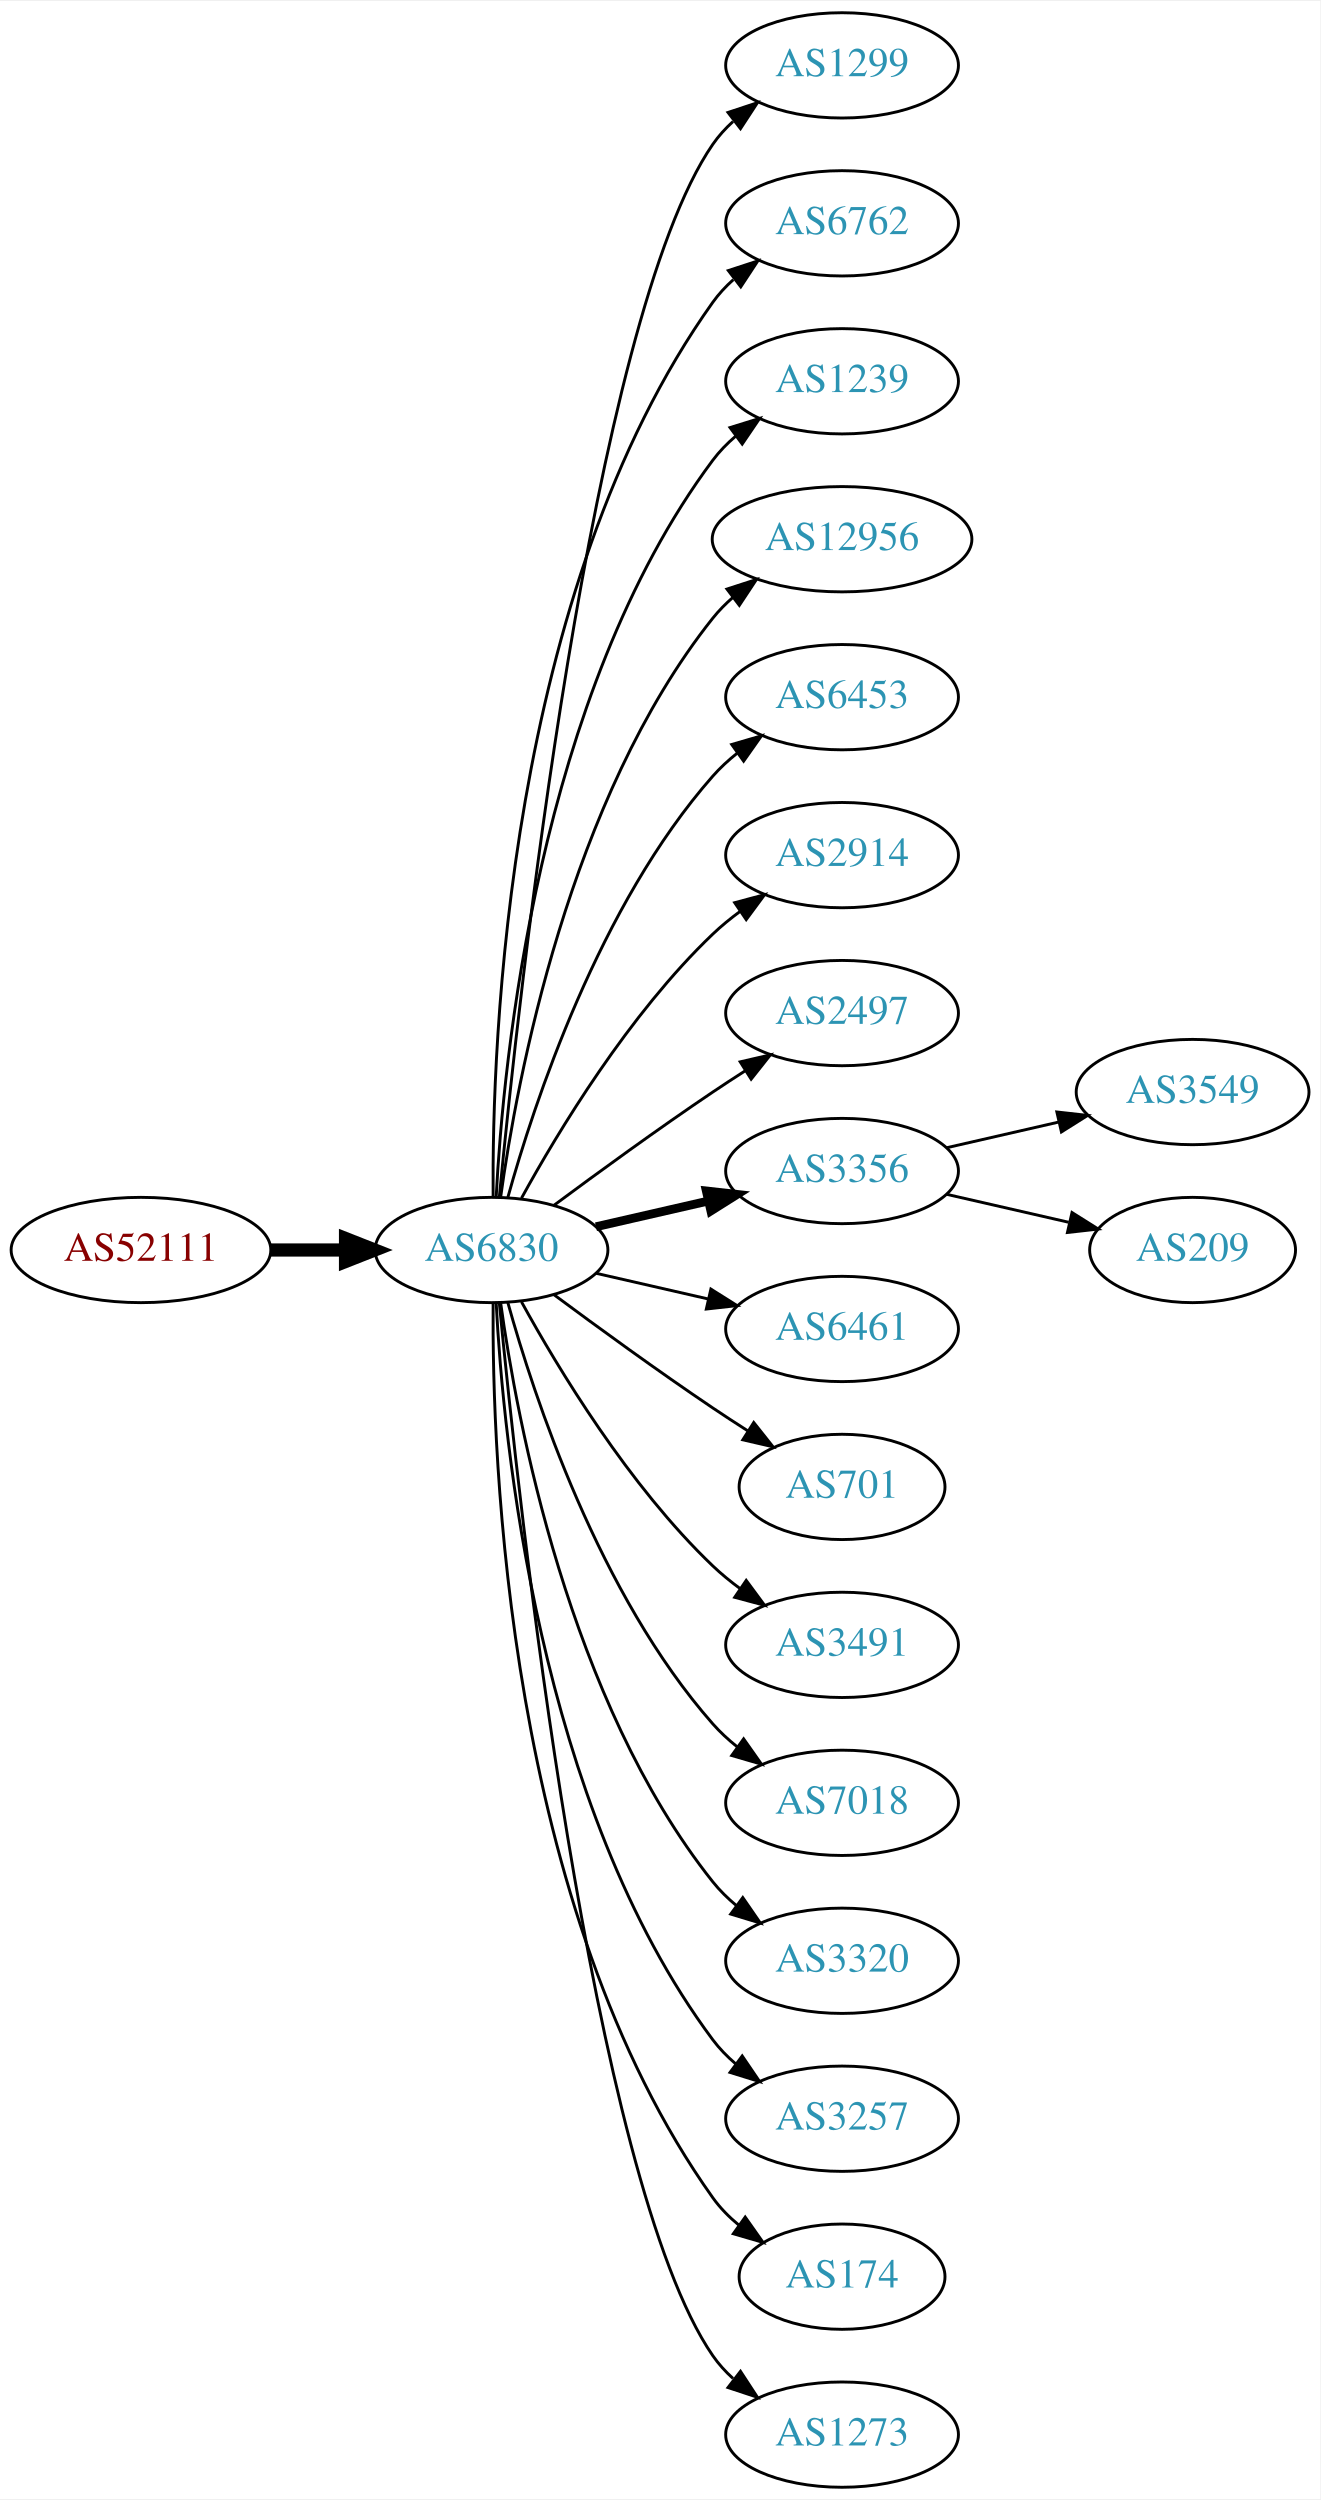
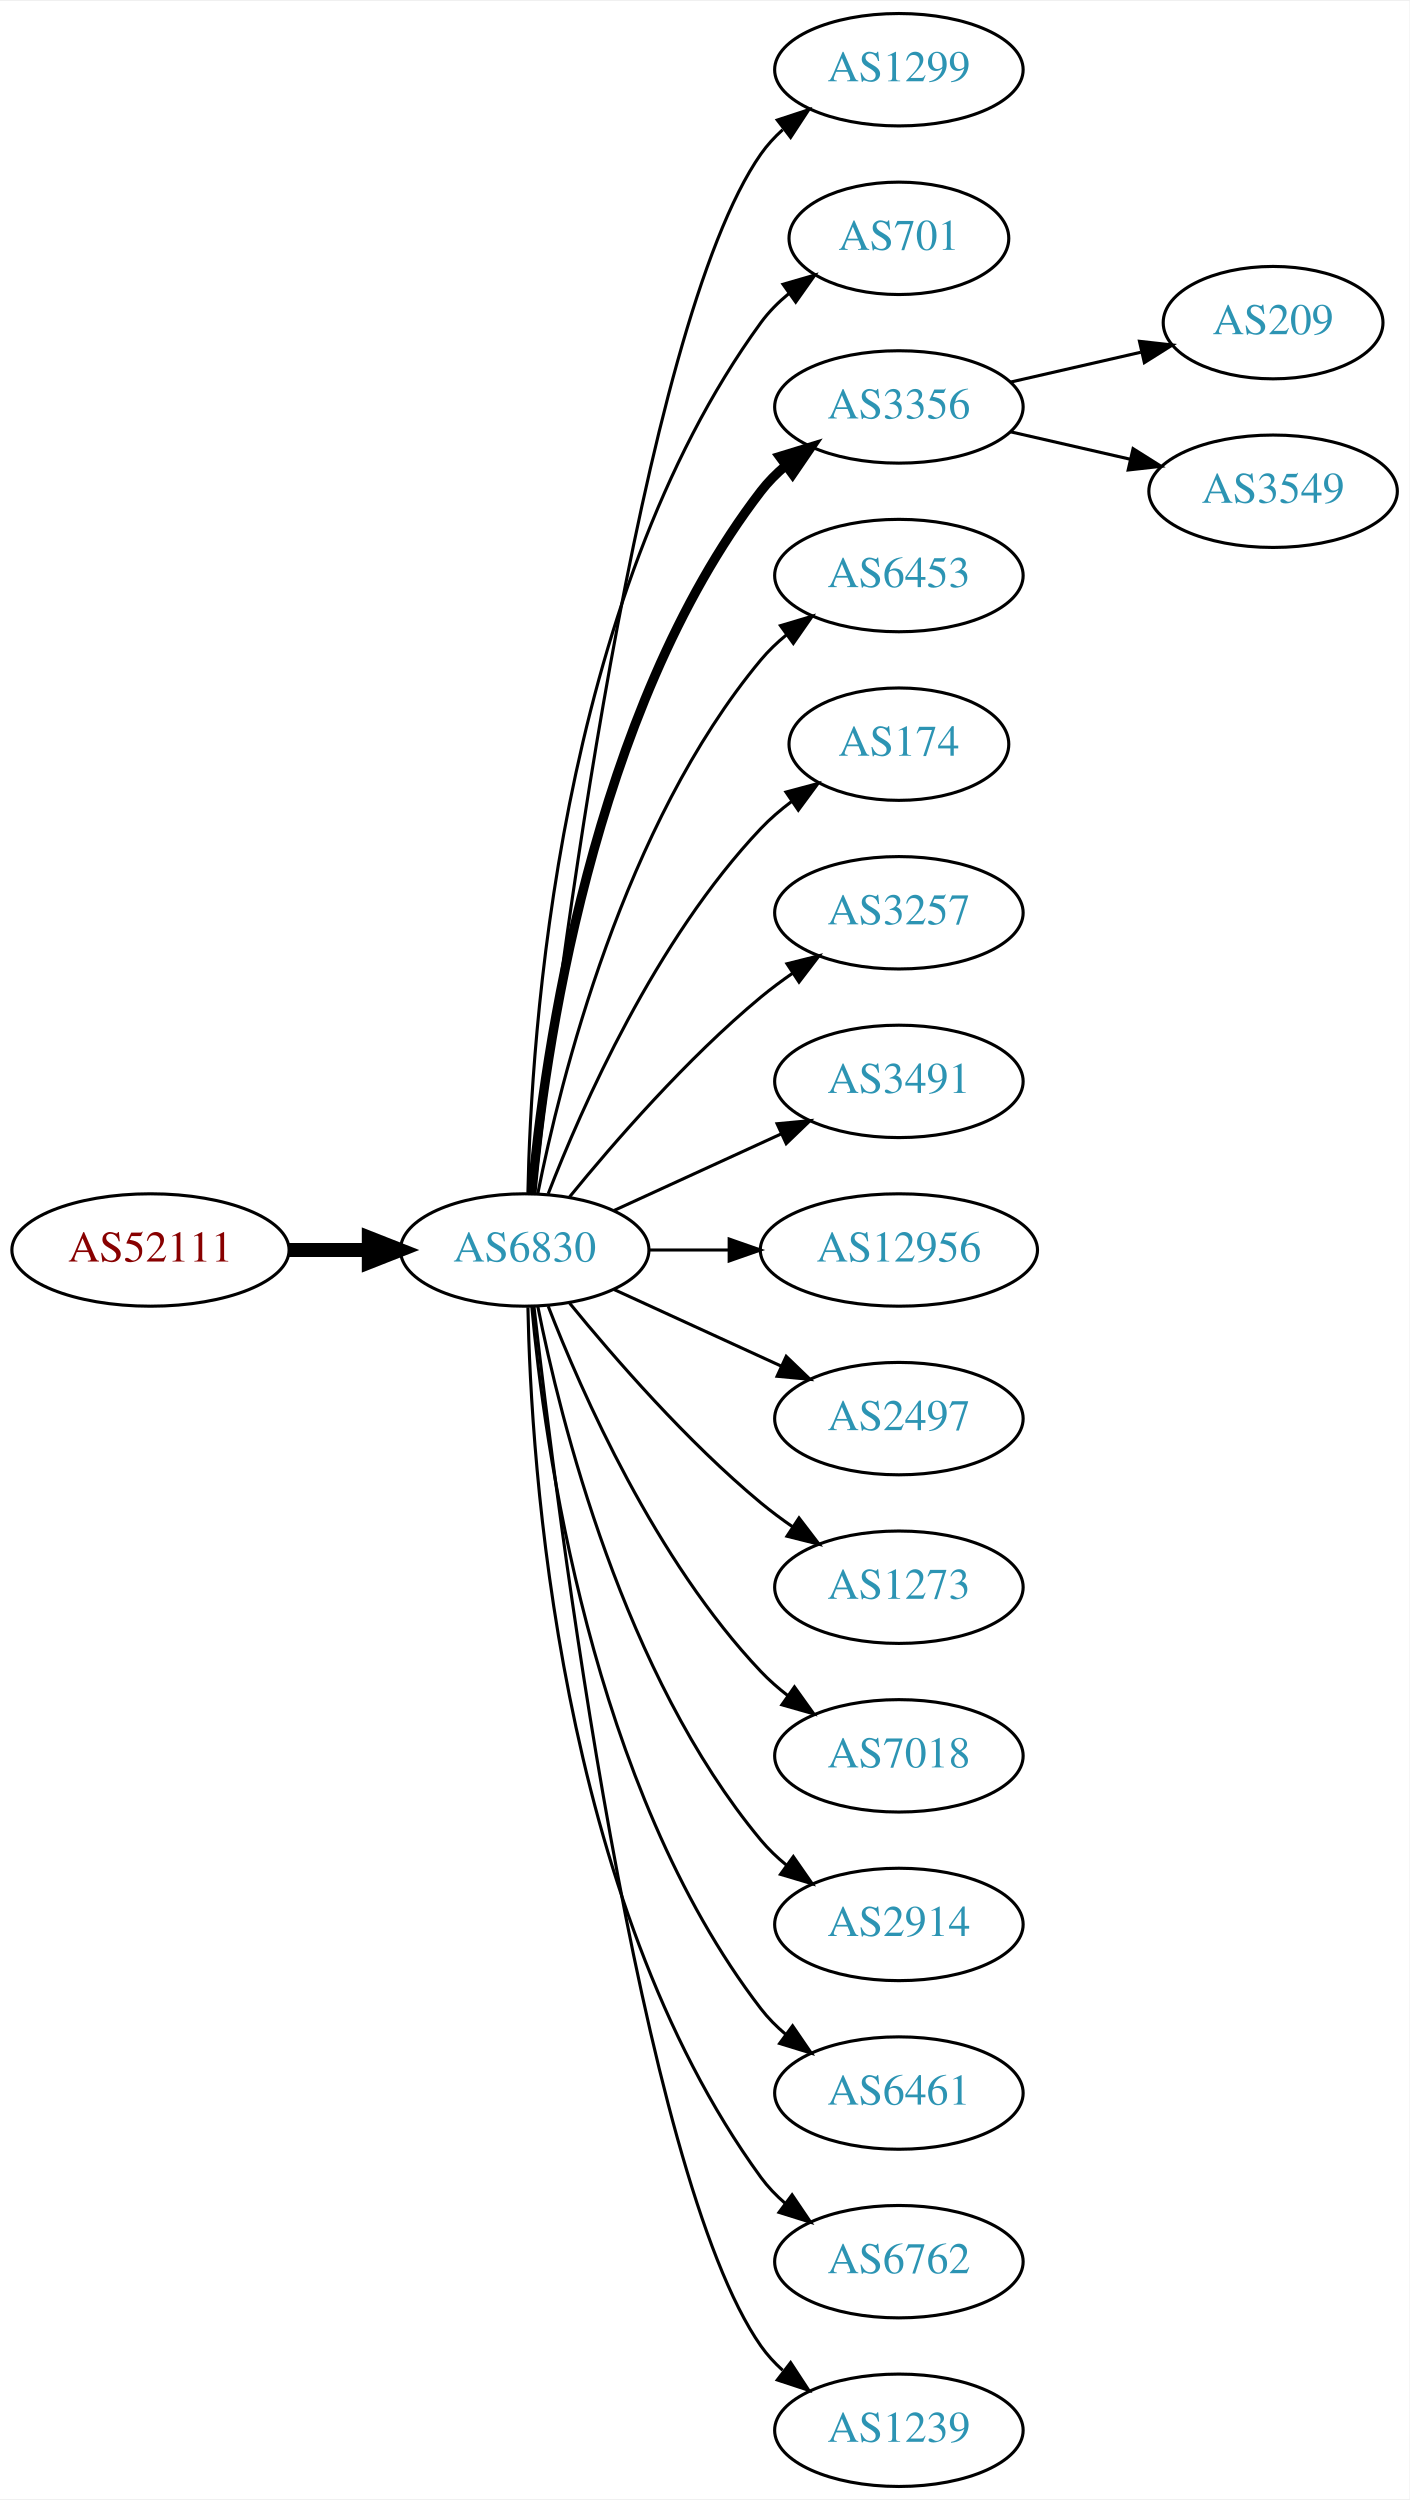
- <svg xmlns="http://www.w3.org/2000/svg" xmlns:xlink="http://www.w3.org/1999/xlink" width="451pt" height="854pt" viewBox="0.00 0.00 451.37 854.00">
-   <g id="graph0" class="graph" transform="scale(1 1) rotate(0) translate(4 850)">
-     <polygon fill="white" stroke="none" points="-4,4 -4,-850 447.37,-850 447.37,4 -4,4" />
+ <svg xmlns="http://www.w3.org/2000/svg" xmlns:xlink="http://www.w3.org/1999/xlink" width="451pt" height="800pt" viewBox="0.00 0.00 451.37 800.00">
+   <g id="graph0" class="graph" transform="scale(1 1) rotate(0) translate(4 796)">
+     <polygon fill="white" stroke="none" points="-4,4 -4,-796 447.37,-796 447.37,4 -4,4" />
    <g id="node1" class="node">
      <g id="a_node1">
        <a xlink:href="/asn/52111" xlink:title="AS52111 ~ GroupM OG [AT]">
-           <ellipse fill="#ffffff" stroke="black" cx="44.196" cy="-423" rx="44.393" ry="18" />
-           <text text-anchor="middle" x="44.196" y="-419.3" font-family="Times,serif" font-size="14.00" fill="#880000">AS52111</text>
+           <ellipse fill="#ffffff" stroke="black" cx="44.196" cy="-396" rx="44.393" ry="18" />
+           <text text-anchor="middle" x="44.196" y="-392.3" font-family="Times,serif" font-size="14.00" fill="#880000">AS52111</text>
        </a>
      </g>
    </g>
    <g id="node2" class="node">
      <g id="a_node2">
        <a xlink:href="/asn/6830" xlink:title="AS6830 ~ LGI-UPC [AT]">
-           <ellipse fill="#ffffff" stroke="black" cx="164.039" cy="-423" rx="39.794" ry="18" />
-           <text text-anchor="middle" x="164.039" y="-419.3" font-family="Times,serif" font-size="14.00" fill="#2c94b3">AS6830</text>
+           <ellipse fill="#ffffff" stroke="black" cx="164.039" cy="-396" rx="39.794" ry="18" />
+           <text text-anchor="middle" x="164.039" y="-392.3" font-family="Times,serif" font-size="14.00" fill="#2c94b3">AS6830</text>
        </a>
      </g>
    </g>
    <g id="edge1" class="edge">
-       <path fill="none" stroke="black" stroke-width="4.5" d="M88.407,-423C96.72,-423 105.482,-423 113.965,-423" />
-       <polygon fill="black" stroke="black" stroke-width="4.5" points="114.123,-426.938 124.123,-423 114.123,-419.063 114.123,-426.938" />
+       <path fill="none" stroke="black" stroke-width="4.5" d="M88.407,-396C96.72,-396 105.482,-396 113.965,-396" />
+       <polygon fill="black" stroke="black" stroke-width="4.5" points="114.123,-399.938 124.123,-396 114.123,-392.063 114.123,-399.938" />
    </g>
    <g id="node3" class="node">
      <g id="a_node3">
        <a xlink:href="/asn/1299" xlink:title="AS1299 ~ Telia Carrier [EU]">
-           <ellipse fill="#ffffff" stroke="black" cx="283.881" cy="-828" rx="39.794" ry="18" />
-           <text text-anchor="middle" x="283.881" y="-824.3" font-family="Times,serif" font-size="14.00" fill="#2c94b3">AS1299</text>
+           <ellipse fill="#ffffff" stroke="black" cx="283.881" cy="-774" rx="39.794" ry="18" />
+           <text text-anchor="middle" x="283.881" y="-770.3" font-family="Times,serif" font-size="14.00" fill="#2c94b3">AS1299</text>
        </a>
      </g>
    </g>
    <g id="edge2" class="edge">
-       <path fill="none" stroke="black" d="M166.704,-441.084C173.154,-508.004 198.206,-740.832 239.685,-801 241.643,-803.84 244.006,-806.441 246.607,-808.81" />
-       <polygon fill="black" stroke="black" points="244.89,-811.905 254.95,-815.229 249.159,-806.357 244.89,-811.905" />
+       <path fill="none" stroke="black" d="M167.009,-414.101C174.237,-477.928 200.915,-691.628 239.685,-747 241.663,-749.825 244.041,-752.416 246.652,-754.779" />
+       <polygon fill="black" stroke="black" points="244.945,-757.881 255.01,-761.188 249.204,-752.326 244.945,-757.881" />
    </g>
    <g id="node4" class="node">
      <g id="a_node4">
-         <a xlink:href="/asn/6762" xlink:title="AS6762 ~ TELECOM ITALIA SPARKLE S.p.A. [IT]">
-           <ellipse fill="#ffffff" stroke="black" cx="283.881" cy="-774" rx="39.794" ry="18" />
-           <text text-anchor="middle" x="283.881" y="-770.3" font-family="Times,serif" font-size="14.00" fill="#2c94b3">AS6762</text>
+         <a xlink:href="/asn/701" xlink:title="AS701 ~ UUNET [US]">
+           <ellipse fill="#ffffff" stroke="black" cx="283.881" cy="-720" rx="35.194" ry="18" />
+           <text text-anchor="middle" x="283.881" y="-716.3" font-family="Times,serif" font-size="14.00" fill="#2c94b3">AS701</text>
        </a>
      </g>
    </g>
    <g id="edge3" class="edge">
-       <path fill="none" stroke="black" d="M164.587,-441.063C164.168,-493.503 169.322,-648.293 239.685,-747 241.687,-749.809 244.082,-752.388 246.703,-754.743" />
-       <polygon fill="black" stroke="black" points="245.007,-757.852 255.079,-761.139 249.255,-752.288 245.007,-757.852" />
+       <path fill="none" stroke="black" d="M165.071,-414.337C166.044,-464.079 174.763,-603.806 239.685,-693 242.203,-696.459 245.311,-699.575 248.698,-702.354" />
+       <polygon fill="black" stroke="black" points="246.778,-705.284 256.956,-708.229 250.837,-699.58 246.778,-705.284" />
    </g>
    <g id="node5" class="node">
      <g id="a_node5">
-         <a xlink:href="/asn/1239" xlink:title="AS1239 ~ Sprint [US]">
-           <ellipse fill="#ffffff" stroke="black" cx="283.881" cy="-720" rx="39.794" ry="18" />
-           <text text-anchor="middle" x="283.881" y="-716.3" font-family="Times,serif" font-size="14.00" fill="#2c94b3">AS1239</text>
+         <a xlink:href="/asn/3356" xlink:title="AS3356 ~ Level 3 Parent, LLC [US]">
+           <ellipse fill="#ffffff" stroke="black" cx="283.881" cy="-666" rx="39.794" ry="18" />
+           <text text-anchor="middle" x="283.881" y="-662.3" font-family="Times,serif" font-size="14.00" fill="#2c94b3">AS3356</text>
        </a>
      </g>
    </g>
    <g id="edge4" class="edge">
-       <path fill="none" stroke="black" d="M165.63,-441.023C168.007,-487.412 179.925,-612.893 239.685,-693 241.933,-696.013 244.624,-698.769 247.551,-701.272" />
-       <polygon fill="black" stroke="black" points="245.582,-704.169 255.702,-707.303 249.746,-698.542 245.582,-704.169" />
+       <path fill="none" stroke="black" stroke-width="3" d="M166.323,-414.117C170.221,-457.332 185.238,-568.131 239.685,-639 241.975,-641.981 244.695,-644.716 247.639,-647.205" />
+       <polygon fill="black" stroke="black" stroke-width="3" points="245.686,-650.113 255.816,-653.218 249.833,-644.473 245.686,-650.113" />
    </g>
    <g id="node6" class="node">
      <g id="a_node6">
-         <a xlink:href="/asn/12956" xlink:title="AS12956 ~ TELXIUS [ES]">
-           <ellipse fill="#ffffff" stroke="black" cx="283.881" cy="-666" rx="44.393" ry="18" />
-           <text text-anchor="middle" x="283.881" y="-662.3" font-family="Times,serif" font-size="14.00" fill="#2c94b3">AS12956</text>
-         </a>
-       </g>
-     </g>
-     <g id="edge5" class="edge">
-       <path fill="none" stroke="black" d="M167.178,-441.17C172.678,-480.974 190.504,-577.233 239.685,-639 241.723,-641.56 244.075,-643.944 246.606,-646.149" />
-       <polygon fill="black" stroke="black" points="244.527,-648.965 254.608,-652.227 248.762,-643.391 244.527,-648.965" />
-     </g>
-     <g id="node7" class="node">
-       <g id="a_node7">
        <a xlink:href="/asn/6453" xlink:title="AS6453 ~ TATA COMMUNICATIONS (AMERICA) INC [US]">
          <ellipse fill="#ffffff" stroke="black" cx="283.881" cy="-612" rx="39.794" ry="18" />
          <text text-anchor="middle" x="283.881" y="-608.3" font-family="Times,serif" font-size="14.00" fill="#2c94b3">AS6453</text>
        </a>
      </g>
    </g>
+     <g id="edge5" class="edge">
+       <path fill="none" stroke="black" d="M168.237,-414.073C175.401,-450.141 195.675,-532.125 239.685,-585 242.09,-587.889 244.886,-590.563 247.879,-593.013" />
+       <polygon fill="black" stroke="black" points="245.967,-595.95 256.122,-598.973 250.069,-590.277 245.967,-595.95" />
+     </g>
+     <g id="node7" class="node">
+       <g id="a_node7">
+         <a xlink:href="/asn/174" xlink:title="AS174 ~ Cogent Communications [US]">
+           <ellipse fill="#ffffff" stroke="black" cx="283.881" cy="-558" rx="35.194" ry="18" />
+           <text text-anchor="middle" x="283.881" y="-554.3" font-family="Times,serif" font-size="14.00" fill="#2c94b3">AS174</text>
+         </a>
+       </g>
+     </g>
    <g id="edge6" class="edge">
-       <path fill="none" stroke="black" d="M169.612,-440.946C178.517,-472.995 200.801,-540.842 239.685,-585 242.169,-587.821 245.019,-590.449 248.044,-592.871" />
-       <polygon fill="black" stroke="black" points="246.162,-595.828 256.334,-598.791 250.23,-590.131 246.162,-595.828" />
+       <path fill="none" stroke="black" d="M171.562,-413.994C182.312,-441.728 205.969,-495.429 239.685,-531 242.628,-534.105 246.001,-537.001 249.537,-539.655" />
+       <polygon fill="black" stroke="black" points="247.722,-542.654 257.956,-545.397 251.666,-536.871 247.722,-542.654" />
    </g>
    <g id="node8" class="node">
      <g id="a_node8">
-         <a xlink:href="/asn/2914" xlink:title="AS2914 ~ NTT America, Inc. [US]">
-           <ellipse fill="#ffffff" stroke="black" cx="283.881" cy="-558" rx="39.794" ry="18" />
-           <text text-anchor="middle" x="283.881" y="-554.3" font-family="Times,serif" font-size="14.00" fill="#2c94b3">AS2914</text>
+         <a xlink:href="/asn/3257" xlink:title="AS3257 ~ GTT [DE]">
+           <ellipse fill="#ffffff" stroke="black" cx="283.881" cy="-504" rx="39.794" ry="18" />
+           <text text-anchor="middle" x="283.881" y="-500.3" font-family="Times,serif" font-size="14.00" fill="#2c94b3">AS3257</text>
        </a>
      </g>
    </g>
    <g id="edge7" class="edge">
-       <path fill="none" stroke="black" d="M174.28,-440.713C186.825,-463.561 211.002,-503.611 239.685,-531 242.553,-533.739 245.742,-536.347 249.051,-538.785" />
-       <polygon fill="black" stroke="black" points="247.175,-541.742 257.411,-544.477 251.114,-535.956 247.175,-541.742" />
+       <path fill="none" stroke="black" d="M178.458,-413.065C192.572,-430.375 215.987,-457.345 239.685,-477 242.901,-479.668 246.402,-482.27 249.972,-484.741" />
+       <polygon fill="black" stroke="black" points="248.05,-487.666 258.329,-490.236 251.896,-481.817 248.05,-487.666" />
    </g>
    <g id="node9" class="node">
      <g id="a_node9">
-         <a xlink:href="/asn/2497" xlink:title="AS2497 ~ Internet Initiative Japan Inc. [JP]">
-           <ellipse fill="#ffffff" stroke="black" cx="283.881" cy="-504" rx="39.794" ry="18" />
-           <text text-anchor="middle" x="283.881" y="-500.3" font-family="Times,serif" font-size="14.00" fill="#2c94b3">AS2497</text>
+         <a xlink:href="/asn/3491" xlink:title="AS3491 ~ PCCW Global, Inc. [US]">
+           <ellipse fill="#ffffff" stroke="black" cx="283.881" cy="-450" rx="39.794" ry="18" />
+           <text text-anchor="middle" x="283.881" y="-446.3" font-family="Times,serif" font-size="14.00" fill="#2c94b3">AS3491</text>
        </a>
      </g>
    </g>
    <g id="edge8" class="edge">
-       <path fill="none" stroke="black" d="M185.369,-438.277C200.231,-449.304 220.976,-464.407 239.685,-477 243.234,-479.389 246.984,-481.839 250.733,-484.242" />
-       <polygon fill="black" stroke="black" points="249.059,-487.325 259.381,-489.712 252.801,-481.409 249.059,-487.325" />
+       <path fill="none" stroke="black" d="M192.667,-408.661C208.624,-415.973 228.895,-425.261 246.178,-433.181" />
+       <polygon fill="black" stroke="black" points="244.876,-436.435 255.425,-437.419 247.793,-430.071 244.876,-436.435" />
    </g>
    <g id="node10" class="node">
      <g id="a_node10">
-         <a xlink:href="/asn/3356" xlink:title="AS3356 ~ Level 3 Parent, LLC [US]">
-           <ellipse fill="#ffffff" stroke="black" cx="283.881" cy="-450" rx="39.794" ry="18" />
-           <text text-anchor="middle" x="283.881" y="-446.3" font-family="Times,serif" font-size="14.00" fill="#2c94b3">AS3356</text>
+         <a xlink:href="/asn/12956" xlink:title="AS12956 ~ TELXIUS [ES]">
+           <ellipse fill="#ffffff" stroke="black" cx="283.881" cy="-396" rx="44.393" ry="18" />
+           <text text-anchor="middle" x="283.881" y="-392.3" font-family="Times,serif" font-size="14.00" fill="#2c94b3">AS12956</text>
        </a>
      </g>
    </g>
    <g id="edge9" class="edge">
-       <path fill="none" stroke="black" stroke-width="3" d="M199.758,-430.955C211.758,-433.704 225.379,-436.825 238.071,-439.733" />
-       <polygon fill="black" stroke="black" stroke-width="3" points="237.474,-443.187 248.003,-442.009 239.037,-436.364 237.474,-443.187" />
+       <path fill="none" stroke="black" d="M203.951,-396C212.054,-396 220.729,-396 229.255,-396" />
+       <polygon fill="black" stroke="black" points="229.533,-399.5 239.533,-396 229.533,-392.5 229.533,-399.5" />
    </g>
    <g id="node11" class="node">
      <g id="a_node11">
-         <a xlink:href="/asn/6461" xlink:title="AS6461 ~ Zayo Bandwidth [US]">
-           <ellipse fill="#ffffff" stroke="black" cx="283.881" cy="-396" rx="39.794" ry="18" />
-           <text text-anchor="middle" x="283.881" y="-392.3" font-family="Times,serif" font-size="14.00" fill="#2c94b3">AS6461</text>
+         <a xlink:href="/asn/2497" xlink:title="AS2497 ~ Internet Initiative Japan Inc. [JP]">
+           <ellipse fill="#ffffff" stroke="black" cx="283.881" cy="-342" rx="39.794" ry="18" />
+           <text text-anchor="middle" x="283.881" y="-338.3" font-family="Times,serif" font-size="14.00" fill="#2c94b3">AS2497</text>
        </a>
      </g>
    </g>
    <g id="edge10" class="edge">
-       <path fill="none" stroke="black" d="M199.758,-415.045C211.758,-412.296 225.379,-409.175 238.071,-406.267" />
-       <polygon fill="black" stroke="black" points="239.037,-409.636 248.003,-403.991 237.474,-402.813 239.037,-409.636" />
+       <path fill="none" stroke="black" d="M192.667,-383.339C208.624,-376.027 228.895,-366.739 246.178,-358.819" />
+       <polygon fill="black" stroke="black" points="247.793,-361.929 255.425,-354.581 244.876,-355.565 247.793,-361.929" />
    </g>
    <g id="node12" class="node">
      <g id="a_node12">
-         <a xlink:href="/asn/701" xlink:title="AS701 ~ UUNET [US]">
-           <ellipse fill="#ffffff" stroke="black" cx="283.881" cy="-342" rx="35.194" ry="18" />
-           <text text-anchor="middle" x="283.881" y="-338.3" font-family="Times,serif" font-size="14.00" fill="#2c94b3">AS701</text>
+         <a xlink:href="/asn/1273" xlink:title="AS1273 ~ Vodafone Group PLC [EU]">
+           <ellipse fill="#ffffff" stroke="black" cx="283.881" cy="-288" rx="39.794" ry="18" />
+           <text text-anchor="middle" x="283.881" y="-284.3" font-family="Times,serif" font-size="14.00" fill="#2c94b3">AS1273</text>
        </a>
      </g>
    </g>
    <g id="edge11" class="edge">
-       <path fill="none" stroke="black" d="M185.369,-407.723C200.231,-396.696 220.976,-381.593 239.685,-369 243.502,-366.431 247.552,-363.79 251.583,-361.214" />
-       <polygon fill="black" stroke="black" points="253.687,-364.025 260.277,-355.729 249.952,-358.105 253.687,-364.025" />
+       <path fill="none" stroke="black" d="M178.458,-378.935C192.572,-361.625 215.987,-334.655 239.685,-315 242.901,-312.332 246.402,-309.73 249.972,-307.259" />
+       <polygon fill="black" stroke="black" points="251.896,-310.183 258.329,-301.764 248.05,-304.334 251.896,-310.183" />
    </g>
    <g id="node13" class="node">
      <g id="a_node13">
-         <a xlink:href="/asn/3491" xlink:title="AS3491 ~ PCCW Global, Inc. [US]">
-           <ellipse fill="#ffffff" stroke="black" cx="283.881" cy="-288" rx="39.794" ry="18" />
-           <text text-anchor="middle" x="283.881" y="-284.3" font-family="Times,serif" font-size="14.00" fill="#2c94b3">AS3491</text>
-         </a>
-       </g>
-     </g>
-     <g id="edge12" class="edge">
-       <path fill="none" stroke="black" d="M174.28,-405.287C186.825,-382.439 211.002,-342.389 239.685,-315 242.553,-312.261 245.742,-309.653 249.051,-307.215" />
-       <polygon fill="black" stroke="black" points="251.114,-310.044 257.411,-301.523 247.175,-304.258 251.114,-310.044" />
-     </g>
-     <g id="node14" class="node">
-       <g id="a_node14">
        <a xlink:href="/asn/7018" xlink:title="AS7018 ~ AT&amp;T Services, Inc. [US]">
          <ellipse fill="#ffffff" stroke="black" cx="283.881" cy="-234" rx="39.794" ry="18" />
          <text text-anchor="middle" x="283.881" y="-230.3" font-family="Times,serif" font-size="14.00" fill="#2c94b3">AS7018</text>
        </a>
      </g>
    </g>
+     <g id="edge12" class="edge">
+       <path fill="none" stroke="black" d="M171.562,-378.006C182.312,-350.272 205.969,-296.571 239.685,-261 242.271,-258.272 245.188,-255.706 248.257,-253.323" />
+       <polygon fill="black" stroke="black" points="250.435,-256.07 256.605,-247.457 246.411,-250.342 250.435,-256.07" />
+     </g>
+     <g id="node14" class="node">
+       <g id="a_node14">
+         <a xlink:href="/asn/2914" xlink:title="AS2914 ~ NTT America, Inc. [US]">
+           <ellipse fill="#ffffff" stroke="black" cx="283.881" cy="-180" rx="39.794" ry="18" />
+           <text text-anchor="middle" x="283.881" y="-176.3" font-family="Times,serif" font-size="14.00" fill="#2c94b3">AS2914</text>
+         </a>
+       </g>
+     </g>
    <g id="edge13" class="edge">
-       <path fill="none" stroke="black" d="M169.612,-405.054C178.517,-373.005 200.801,-305.158 239.685,-261 242.169,-258.179 245.019,-255.551 248.044,-253.129" />
-       <polygon fill="black" stroke="black" points="250.23,-255.869 256.334,-247.209 246.162,-250.172 250.23,-255.869" />
+       <path fill="none" stroke="black" d="M168.237,-377.927C175.401,-341.859 195.675,-259.875 239.685,-207 242.09,-204.111 244.886,-201.437 247.879,-198.987" />
+       <polygon fill="black" stroke="black" points="250.069,-201.723 256.122,-193.027 245.967,-196.05 250.069,-201.723" />
    </g>
    <g id="node15" class="node">
      <g id="a_node15">
-         <a xlink:href="/asn/3320" xlink:title="AS3320 ~ DTAG [DE]">
-           <ellipse fill="#ffffff" stroke="black" cx="283.881" cy="-180" rx="39.794" ry="18" />
-           <text text-anchor="middle" x="283.881" y="-176.3" font-family="Times,serif" font-size="14.00" fill="#2c94b3">AS3320</text>
+         <a xlink:href="/asn/6461" xlink:title="AS6461 ~ Zayo Bandwidth [US]">
+           <ellipse fill="#ffffff" stroke="black" cx="283.881" cy="-126" rx="39.794" ry="18" />
+           <text text-anchor="middle" x="283.881" y="-122.3" font-family="Times,serif" font-size="14.00" fill="#2c94b3">AS6461</text>
        </a>
      </g>
    </g>
    <g id="edge14" class="edge">
-       <path fill="none" stroke="black" d="M167.178,-404.83C172.678,-365.026 190.504,-268.767 239.685,-207 242.026,-204.06 244.781,-201.351 247.747,-198.879" />
-       <polygon fill="black" stroke="black" points="249.939,-201.612 255.953,-192.89 245.812,-195.958 249.939,-201.612" />
+       <path fill="none" stroke="black" d="M166.323,-377.883C170.221,-334.668 185.238,-223.869 239.685,-153 241.975,-150.019 244.695,-147.284 247.639,-144.795" />
+       <polygon fill="black" stroke="black" points="249.833,-147.527 255.816,-138.782 245.686,-141.887 249.833,-147.527" />
    </g>
    <g id="node16" class="node">
      <g id="a_node16">
-         <a xlink:href="/asn/3257" xlink:title="AS3257 ~ GTT [DE]">
-           <ellipse fill="#ffffff" stroke="black" cx="283.881" cy="-126" rx="39.794" ry="18" />
-           <text text-anchor="middle" x="283.881" y="-122.3" font-family="Times,serif" font-size="14.00" fill="#2c94b3">AS3257</text>
+         <a xlink:href="/asn/6762" xlink:title="AS6762 ~ TELECOM ITALIA SPARKLE S.p.A. [IT]">
+           <ellipse fill="#ffffff" stroke="black" cx="283.881" cy="-72" rx="39.794" ry="18" />
+           <text text-anchor="middle" x="283.881" y="-68.3" font-family="Times,serif" font-size="14.00" fill="#2c94b3">AS6762</text>
        </a>
      </g>
    </g>
    <g id="edge15" class="edge">
-       <path fill="none" stroke="black" d="M165.63,-404.977C168.007,-358.588 179.925,-233.107 239.685,-153 241.933,-149.987 244.624,-147.231 247.551,-144.728" />
-       <polygon fill="black" stroke="black" points="249.746,-147.458 255.702,-138.697 245.582,-141.831 249.746,-147.458" />
+       <path fill="none" stroke="black" d="M165.071,-377.663C166.044,-327.921 174.763,-188.194 239.685,-99 241.897,-95.961 244.565,-93.187 247.477,-90.674" />
+       <polygon fill="black" stroke="black" points="249.672,-93.403 255.608,-84.627 245.495,-87.786 249.672,-93.403" />
    </g>
    <g id="node17" class="node">
      <g id="a_node17">
-         <a xlink:href="/asn/174" xlink:title="AS174 ~ Cogent Communications [US]">
-           <ellipse fill="#ffffff" stroke="black" cx="283.881" cy="-72" rx="35.194" ry="18" />
-           <text text-anchor="middle" x="283.881" y="-68.3" font-family="Times,serif" font-size="14.00" fill="#2c94b3">AS174</text>
+         <a xlink:href="/asn/1239" xlink:title="AS1239 ~ Sprint [US]">
+           <ellipse fill="#ffffff" stroke="black" cx="283.881" cy="-18" rx="39.794" ry="18" />
+           <text text-anchor="middle" x="283.881" y="-14.3" font-family="Times,serif" font-size="14.00" fill="#2c94b3">AS1239</text>
        </a>
      </g>
    </g>
    <g id="edge16" class="edge">
-       <path fill="none" stroke="black" d="M164.587,-404.937C164.168,-352.497 169.322,-197.707 239.685,-99 242.168,-95.516 245.256,-92.385 248.63,-89.598" />
-       <polygon fill="black" stroke="black" points="250.769,-92.371 256.875,-83.713 246.702,-86.674 250.769,-92.371" />
+       <path fill="none" stroke="black" d="M167.009,-377.899C174.237,-314.072 200.915,-100.372 239.685,-45 241.663,-42.175 244.041,-39.584 246.652,-37.221" />
+       <polygon fill="black" stroke="black" points="249.204,-39.674 255.01,-30.812 244.945,-34.119 249.204,-39.674" />
    </g>
    <g id="node18" class="node">
      <g id="a_node18">
-         <a xlink:href="/asn/1273" xlink:title="AS1273 ~ Vodafone Group PLC [EU]">
-           <ellipse fill="#ffffff" stroke="black" cx="283.881" cy="-18" rx="39.794" ry="18" />
-           <text text-anchor="middle" x="283.881" y="-14.3" font-family="Times,serif" font-size="14.00" fill="#2c94b3">AS1273</text>
+         <a xlink:href="/asn/209" xlink:title="AS209 ~ CenturyLink Communications, LLC [US]">
+           <ellipse fill="#ffffff" stroke="black" cx="403.724" cy="-693" rx="35.194" ry="18" />
+           <text text-anchor="middle" x="403.724" y="-689.3" font-family="Times,serif" font-size="14.00" fill="#2c94b3">AS209</text>
        </a>
      </g>
    </g>
    <g id="edge17" class="edge">
-       <path fill="none" stroke="black" d="M166.704,-404.916C173.154,-337.996 198.206,-105.168 239.685,-45 241.643,-42.16 244.006,-39.559 246.607,-37.19" />
-       <polygon fill="black" stroke="black" points="249.159,-39.642 254.95,-30.771 244.89,-34.095 249.159,-39.642" />
+       <path fill="none" stroke="black" d="M319.6,-673.955C332.693,-676.955 347.715,-680.396 361.356,-683.522" />
+       <polygon fill="black" stroke="black" points="360.934,-687.016 371.463,-685.838 362.497,-680.193 360.934,-687.016" />
    </g>
    <g id="node19" class="node">
      <g id="a_node19">
        <a xlink:href="/asn/3549" xlink:title="AS3549 ~ Level 3 Parent, LLC [US]">
-           <ellipse fill="#ffffff" stroke="black" cx="403.724" cy="-477" rx="39.794" ry="18" />
-           <text text-anchor="middle" x="403.724" y="-473.3" font-family="Times,serif" font-size="14.00" fill="#2c94b3">AS3549</text>
+           <ellipse fill="#ffffff" stroke="black" cx="403.724" cy="-639" rx="39.794" ry="18" />
+           <text text-anchor="middle" x="403.724" y="-635.3" font-family="Times,serif" font-size="14.00" fill="#2c94b3">AS3549</text>
        </a>
      </g>
    </g>
    <g id="edge18" class="edge">
-       <path fill="none" stroke="black" d="M319.6,-457.955C331.6,-460.704 345.221,-463.825 357.914,-466.733" />
-       <polygon fill="black" stroke="black" points="357.316,-470.187 367.845,-469.009 358.88,-463.364 357.316,-470.187" />
-     </g>
-     <g id="node20" class="node">
-       <g id="a_node20">
-         <a xlink:href="/asn/209" xlink:title="AS209 ~ CenturyLink Communications, LLC [US]">
-           <ellipse fill="#ffffff" stroke="black" cx="403.724" cy="-423" rx="35.194" ry="18" />
-           <text text-anchor="middle" x="403.724" y="-419.3" font-family="Times,serif" font-size="14.00" fill="#2c94b3">AS209</text>
-         </a>
-       </g>
-     </g>
-     <g id="edge19" class="edge">
-       <path fill="none" stroke="black" d="M319.6,-442.045C332.693,-439.045 347.715,-435.604 361.356,-432.478" />
-       <polygon fill="black" stroke="black" points="362.497,-435.807 371.463,-430.162 360.934,-428.984 362.497,-435.807" />
+       <path fill="none" stroke="black" d="M319.6,-658.045C331.6,-655.296 345.221,-652.175 357.914,-649.267" />
+       <polygon fill="black" stroke="black" points="358.88,-652.636 367.845,-646.991 357.316,-645.813 358.88,-652.636" />
    </g>
  </g>
</svg>
